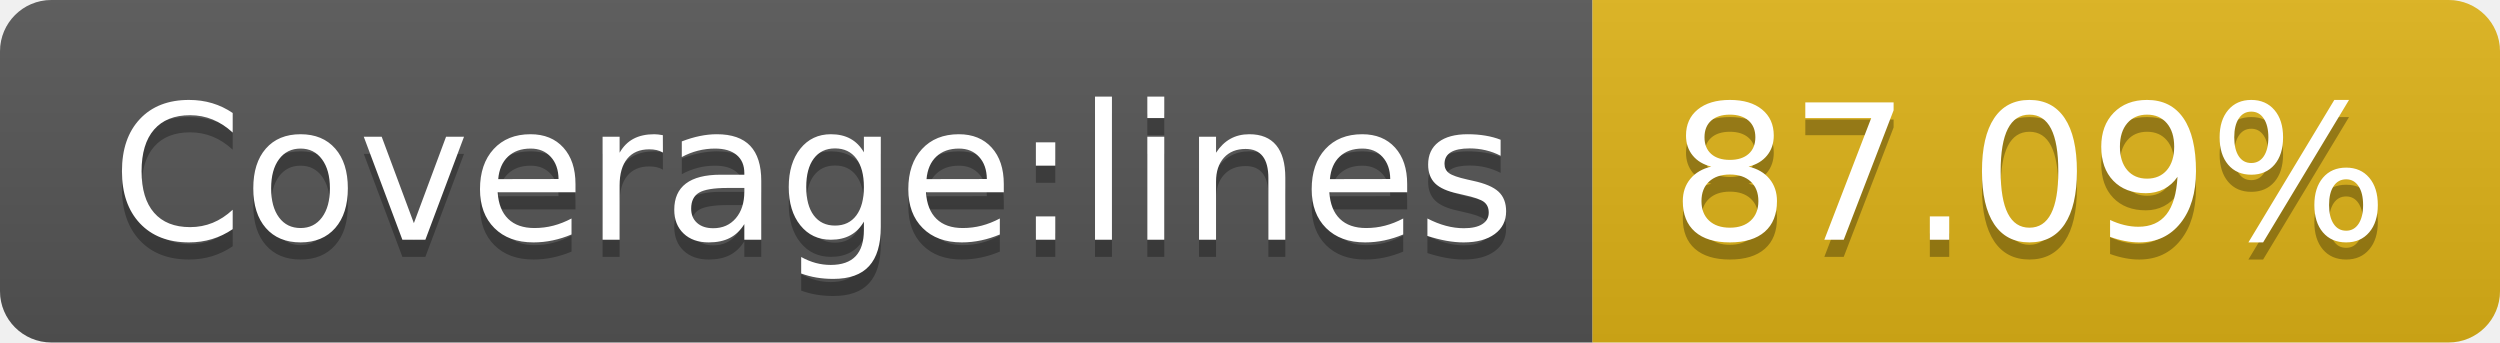
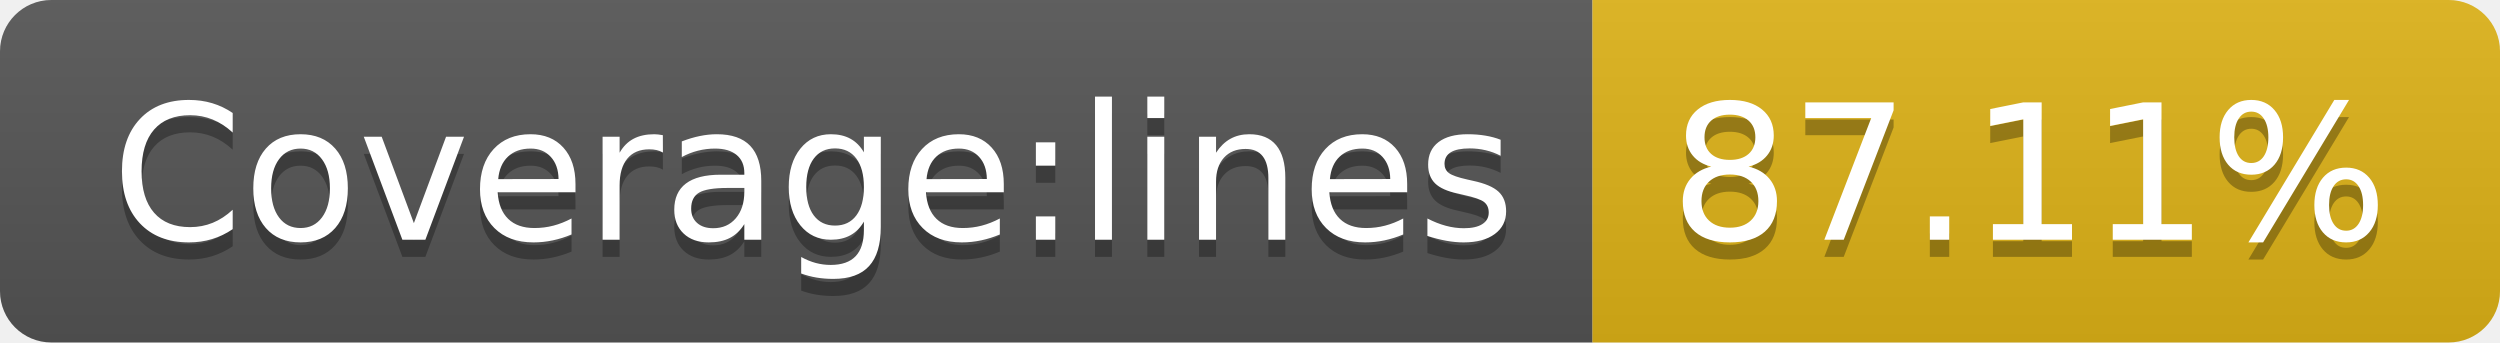
- <svg xmlns="http://www.w3.org/2000/svg" width="146" height="20" role="img" aria-label="Coverage:lines: 87.09%">
+ <svg xmlns="http://www.w3.org/2000/svg" width="146" height="20" role="img" aria-label="Coverage:lines: 87.11%">
  <linearGradient id="s" x2="0" y2="100%">
    <stop offset="0" stop-color="#bbb" stop-opacity=".1" />
    <stop offset="1" stop-opacity=".1" />
  </linearGradient>
  <clipPath id="r">
    <rect width="146" height="20" rx="3" fill="#fff" />
  </clipPath>
  <g clip-path="url(#r)">
    <rect width="93" height="20" fill="#555" />
    <rect x="93" width="53" height="20" fill="#dfb317" />
    <rect width="146" height="20" fill="url(#s)" />
  </g>
  <g fill="#fff" text-anchor="middle" font-family="Verdana,Geneva,DejaVu Sans,sans-serif" text-rendering="geometricPrecision" font-size="110">
    <text aria-hidden="true" x="475" y="150" fill="#010101" fill-opacity=".3" transform="scale(.1)" textLength="830">Coverage:lines</text>
    <text x="475" y="140" transform="scale(.1)" fill="#fff" textLength="830">Coverage:lines</text>
-     <text aria-hidden="true" x="1185" y="150" fill="#010101" fill-opacity=".3" transform="scale(.1)" textLength="430">87.09%</text>
-     <text x="1185" y="140" transform="scale(.1)" fill="#fff" textLength="430">87.09%</text>
+     <text aria-hidden="true" x="1185" y="150" fill="#010101" fill-opacity=".3" transform="scale(.1)" textLength="430">87.11%</text>
+     <text x="1185" y="140" transform="scale(.1)" fill="#fff" textLength="430">87.11%</text>
  </g>
</svg>
